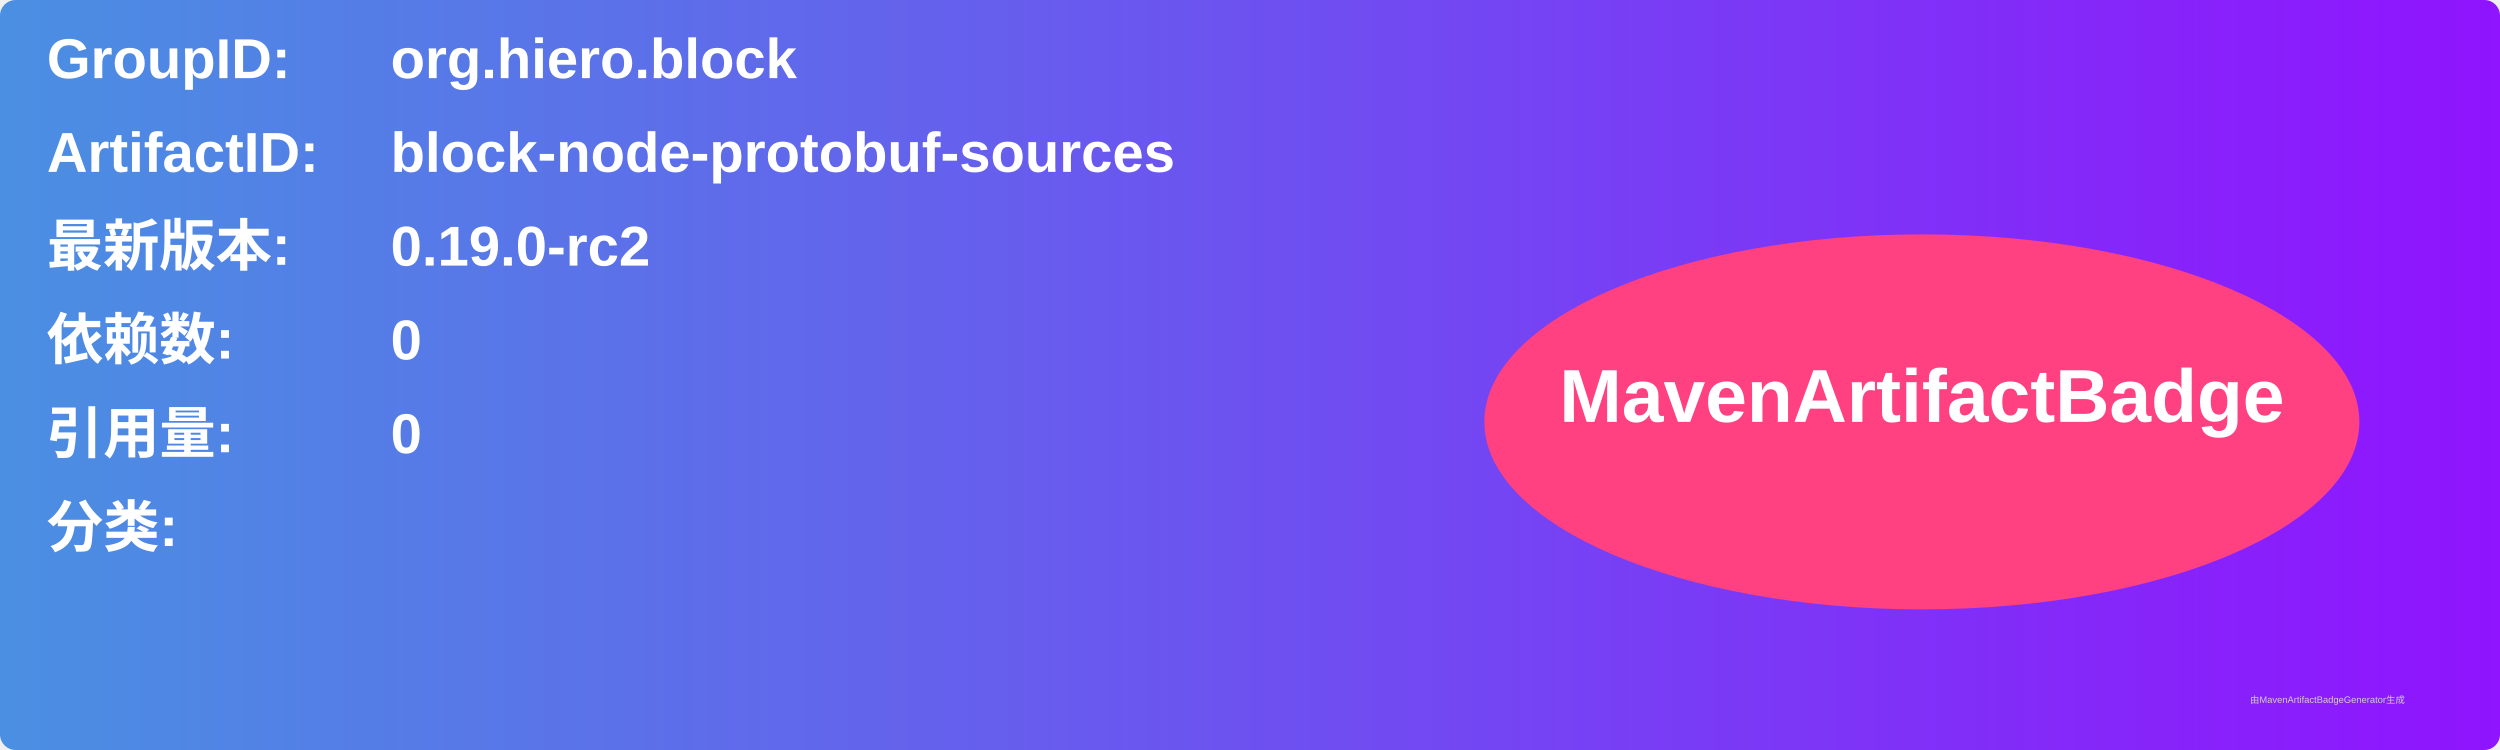
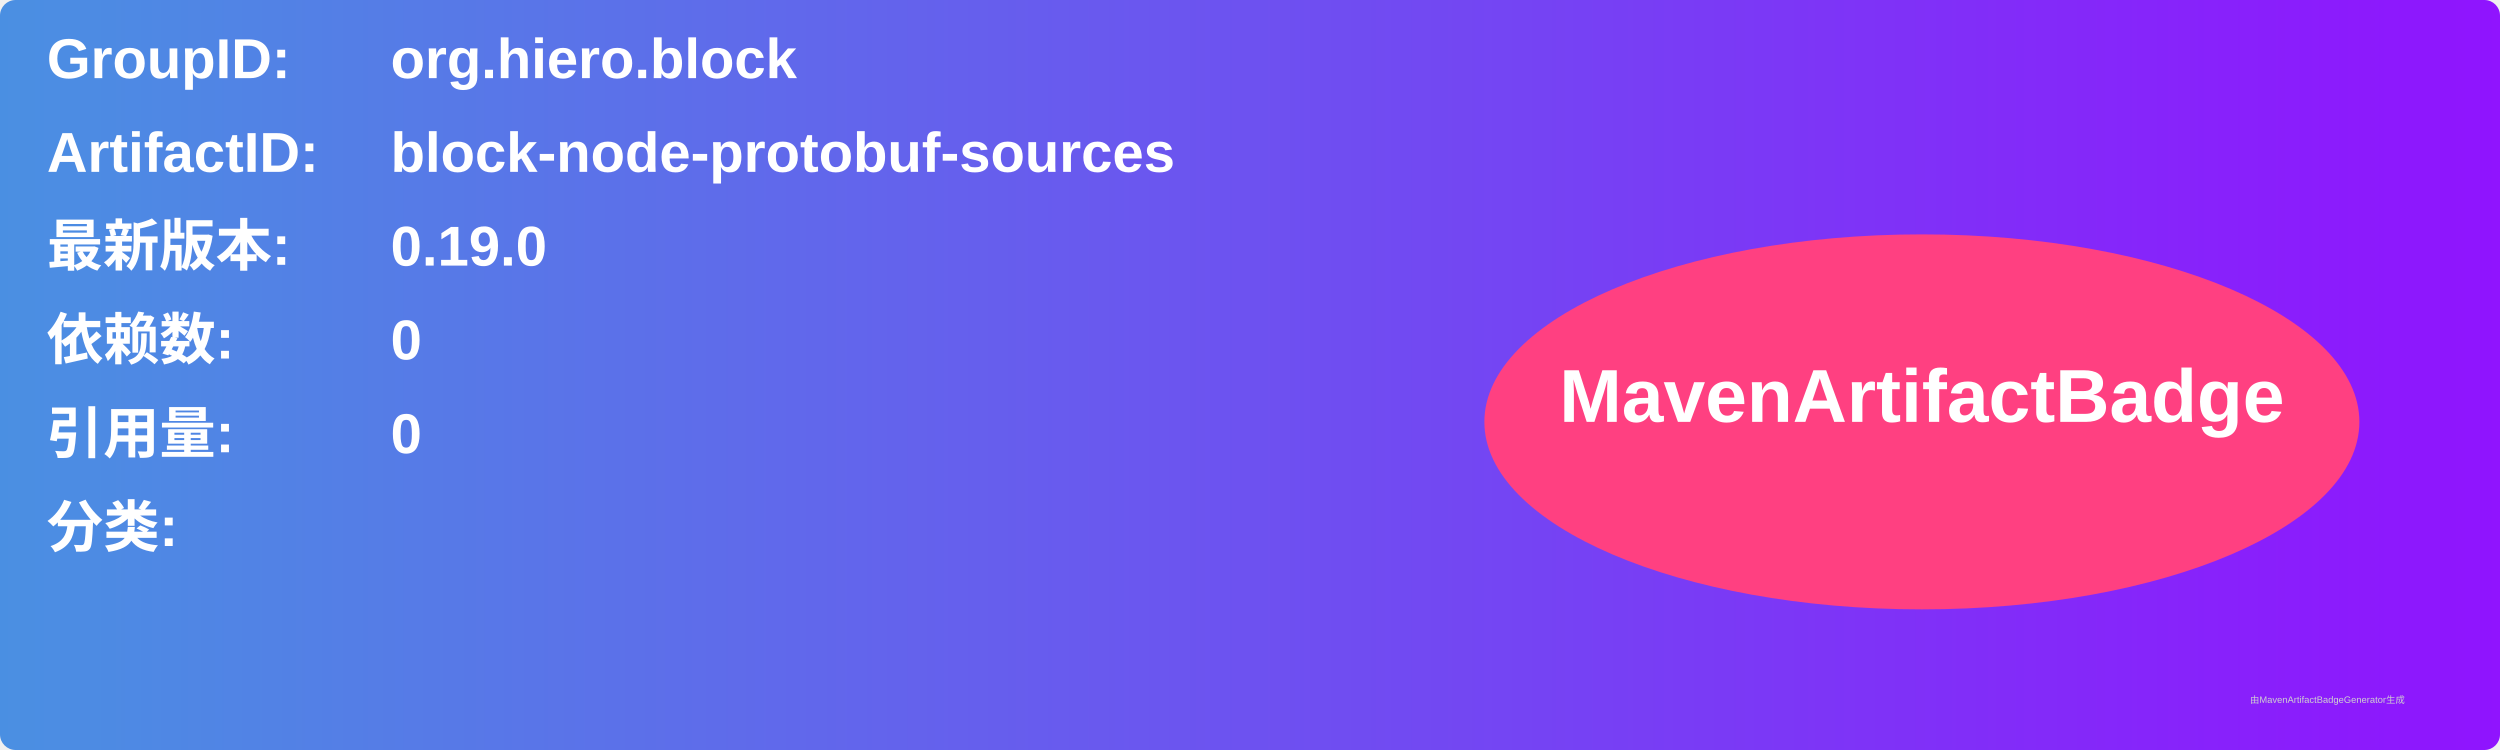
<svg xmlns="http://www.w3.org/2000/svg" width="800" height="240" viewBox="0 0 800 240">
  <linearGradient id="grad" x1="0%" y1="0%" x2="100%" y2="0%">
    <stop offset="0%" stop-color="#4a90e2" />
    <stop offset="100%" stop-color="#9013fe" />
  </linearGradient>
  <rect width="100%" height="100%" rx="5" ry="5" fill="url(#grad)" />
  <g transform="translate(15, 15)">
    <text x="0" y="10" font-family="Arial" font-size="18" fill="white" font-weight="bold" width="260">GroupID:</text>
    <text x="110" y="10" font-family="Arial" font-size="18" fill="white" font-weight="bold" width="460">org.hiero.block</text>
    <text x="0" y="40" font-family="Arial" font-size="18" fill="white" font-weight="bold" width="260">ArtifactID:</text>
    <text x="110" y="40" font-family="Arial" font-size="18" fill="white" font-weight="bold" width="460">block-node-protobuf-sources</text>
    <text x="0" y="70" font-family="Arial" font-size="18" fill="white" font-weight="bold">最新版本:</text>
    <text x="110" y="70" font-family="Arial" font-size="18" fill="white" font-weight="bold">
-       <tspan font-weight="bold">0.19.0-rc2</tspan>
+       <tspan font-weight="bold">0.19.0</tspan>
    </text>
    <text x="0" y="100" font-family="Arial" font-size="18" fill="white" font-weight="bold">依赖数: </text>
    <text x="110" y="100" font-family="Arial" font-size="18" fill="white">
      <tspan font-weight="bold">0</tspan>
    </text>
    <text x="0" y="130" font-family="Arial" font-size="18" fill="white" font-weight="bold">引用量: </text>
    <text x="110" y="130" font-family="Arial" font-size="18" fill="white">
      <tspan font-weight="bold">0</tspan>
    </text>
    <text x="0" y="160" font-family="Arial" font-size="18" fill="white" font-weight="bold">分类:</text>
    <text x="10" y="190" font-family="Arial" font-size="10" fill="white">
      <tspan font-weight="bold" />
    </text>
    <ellipse cx="600" cy="120" rx="140" ry="60" fill="#ff4081" />
    <text x="600" y="120" text-anchor="middle" font-family="Arial" font-size="24" fill="white" font-weight="bold">MavenArtifactBadge</text>
  </g>
  <text x="720" y="225" font-family="Arial" font-size="3" fill="#d0d0d0">由MavenArtifactBadgeGenerator生成</text>
</svg>
